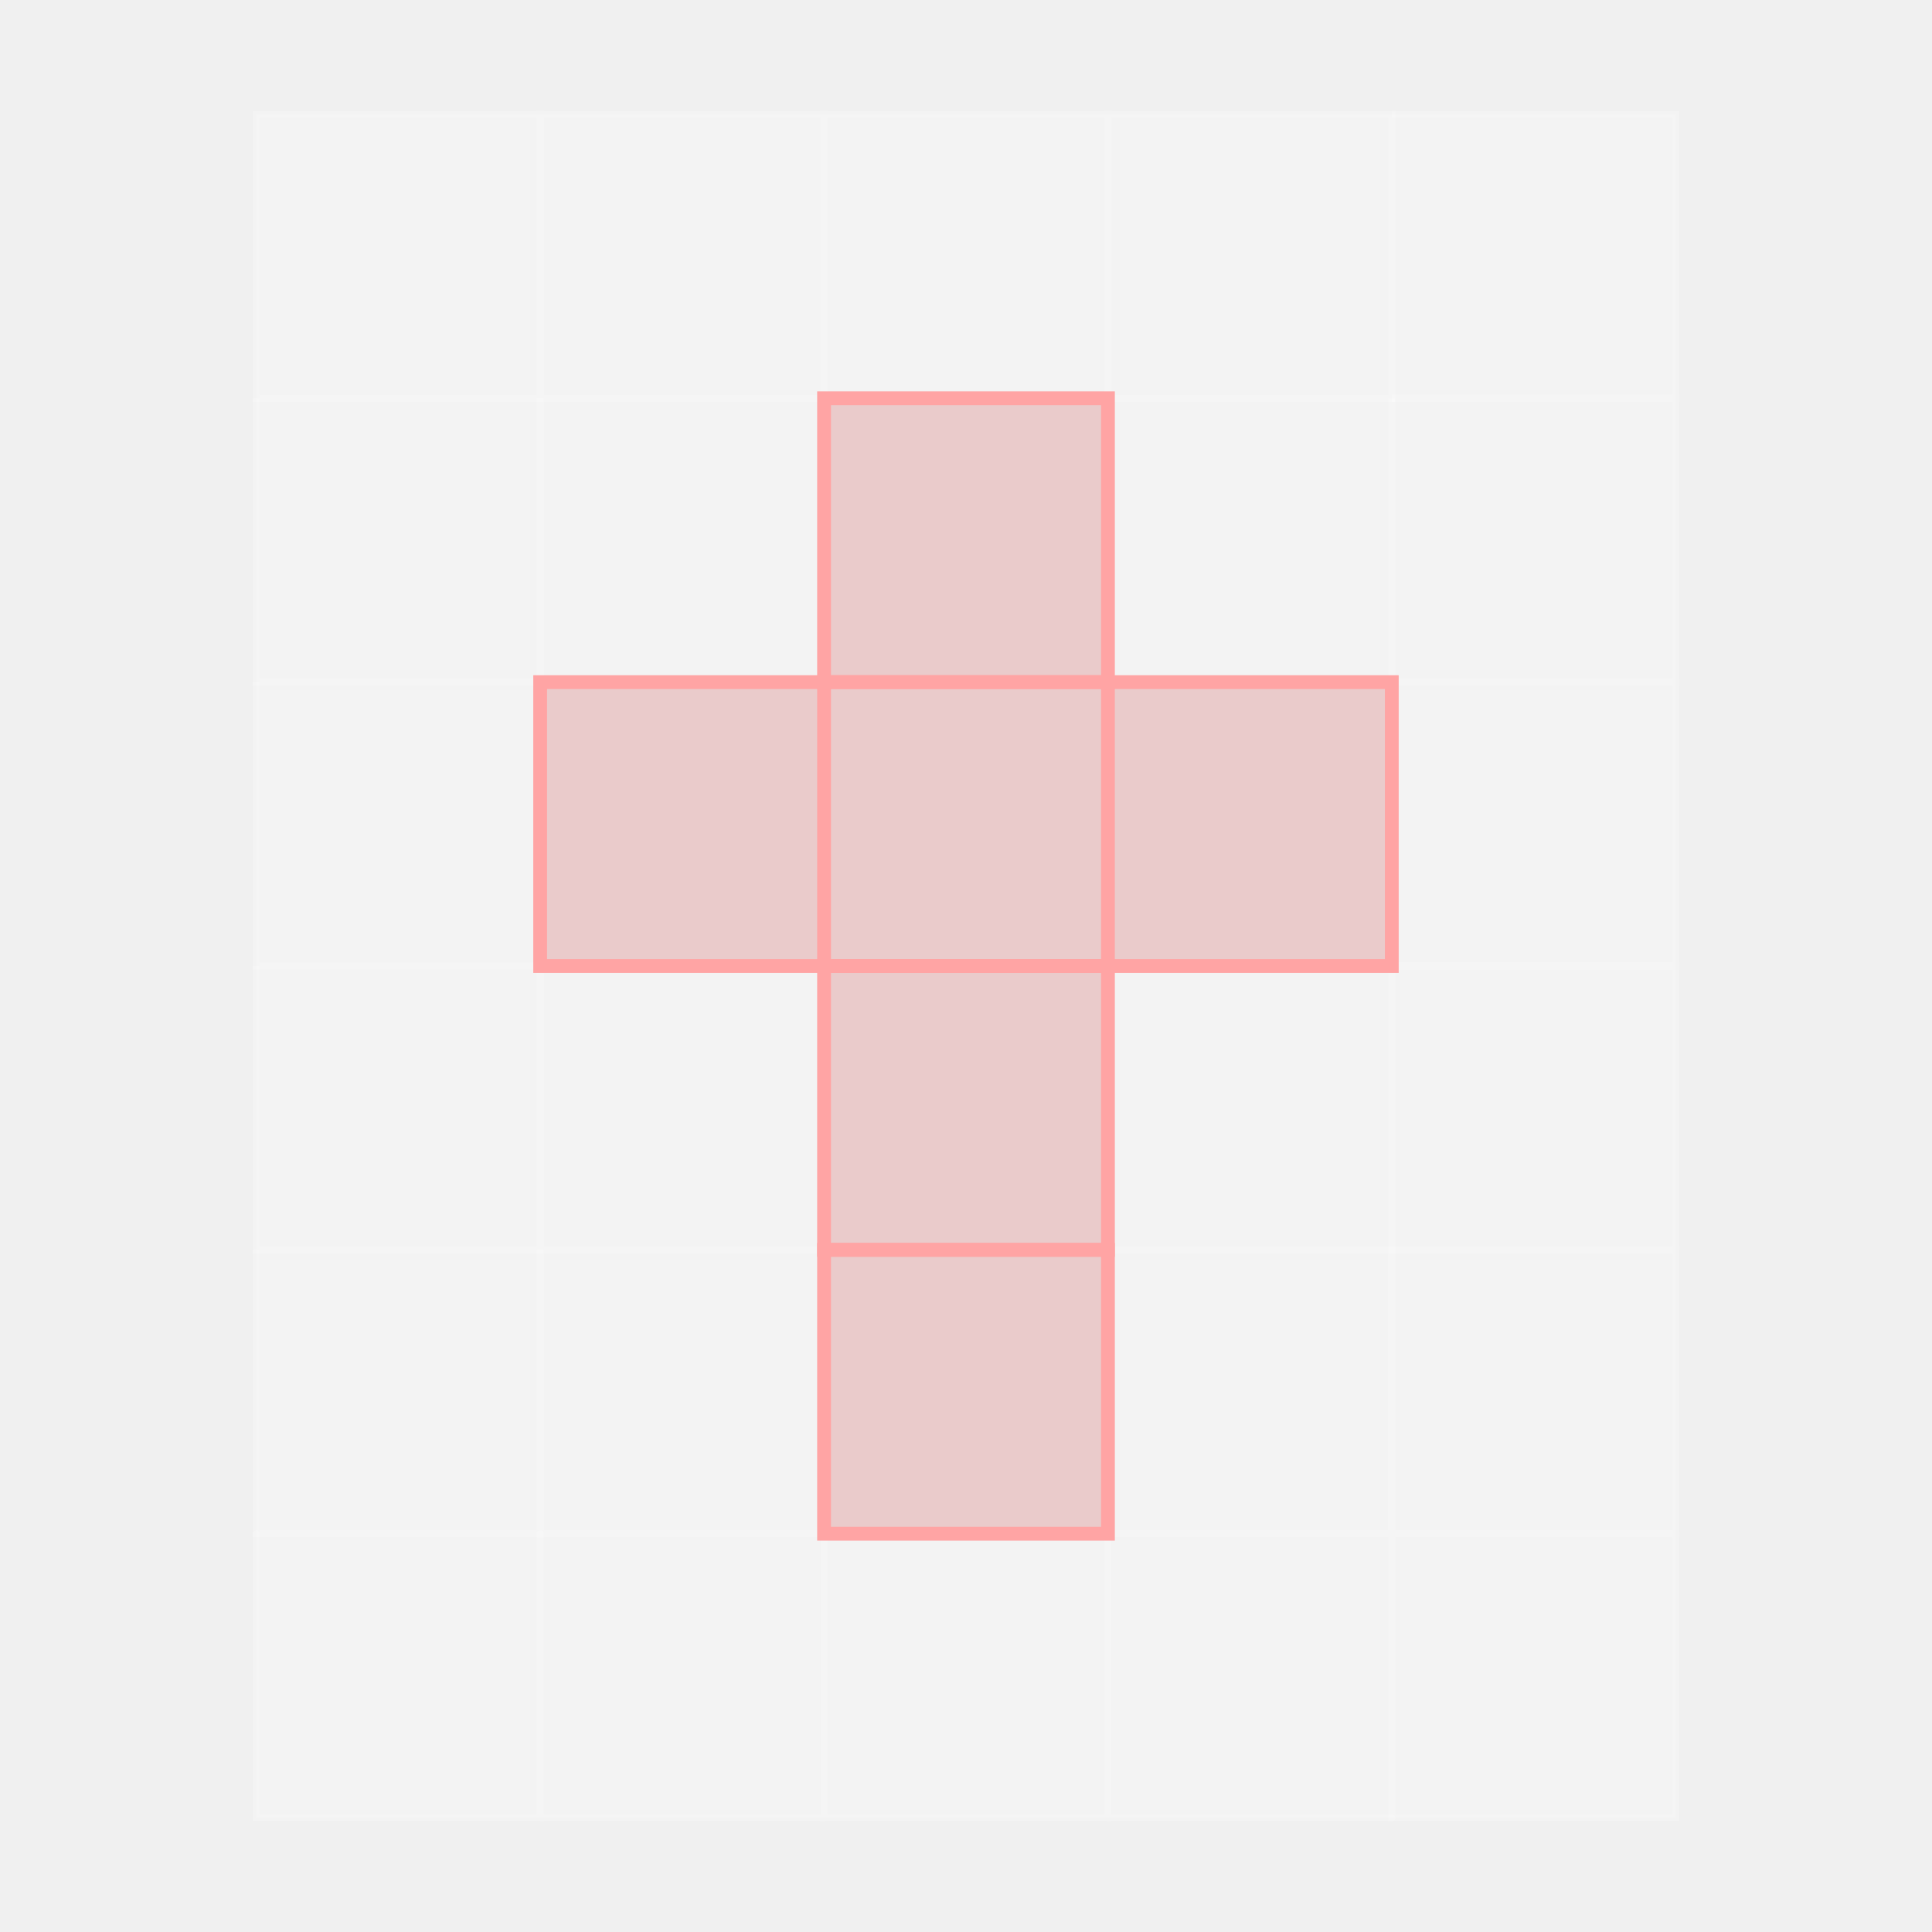
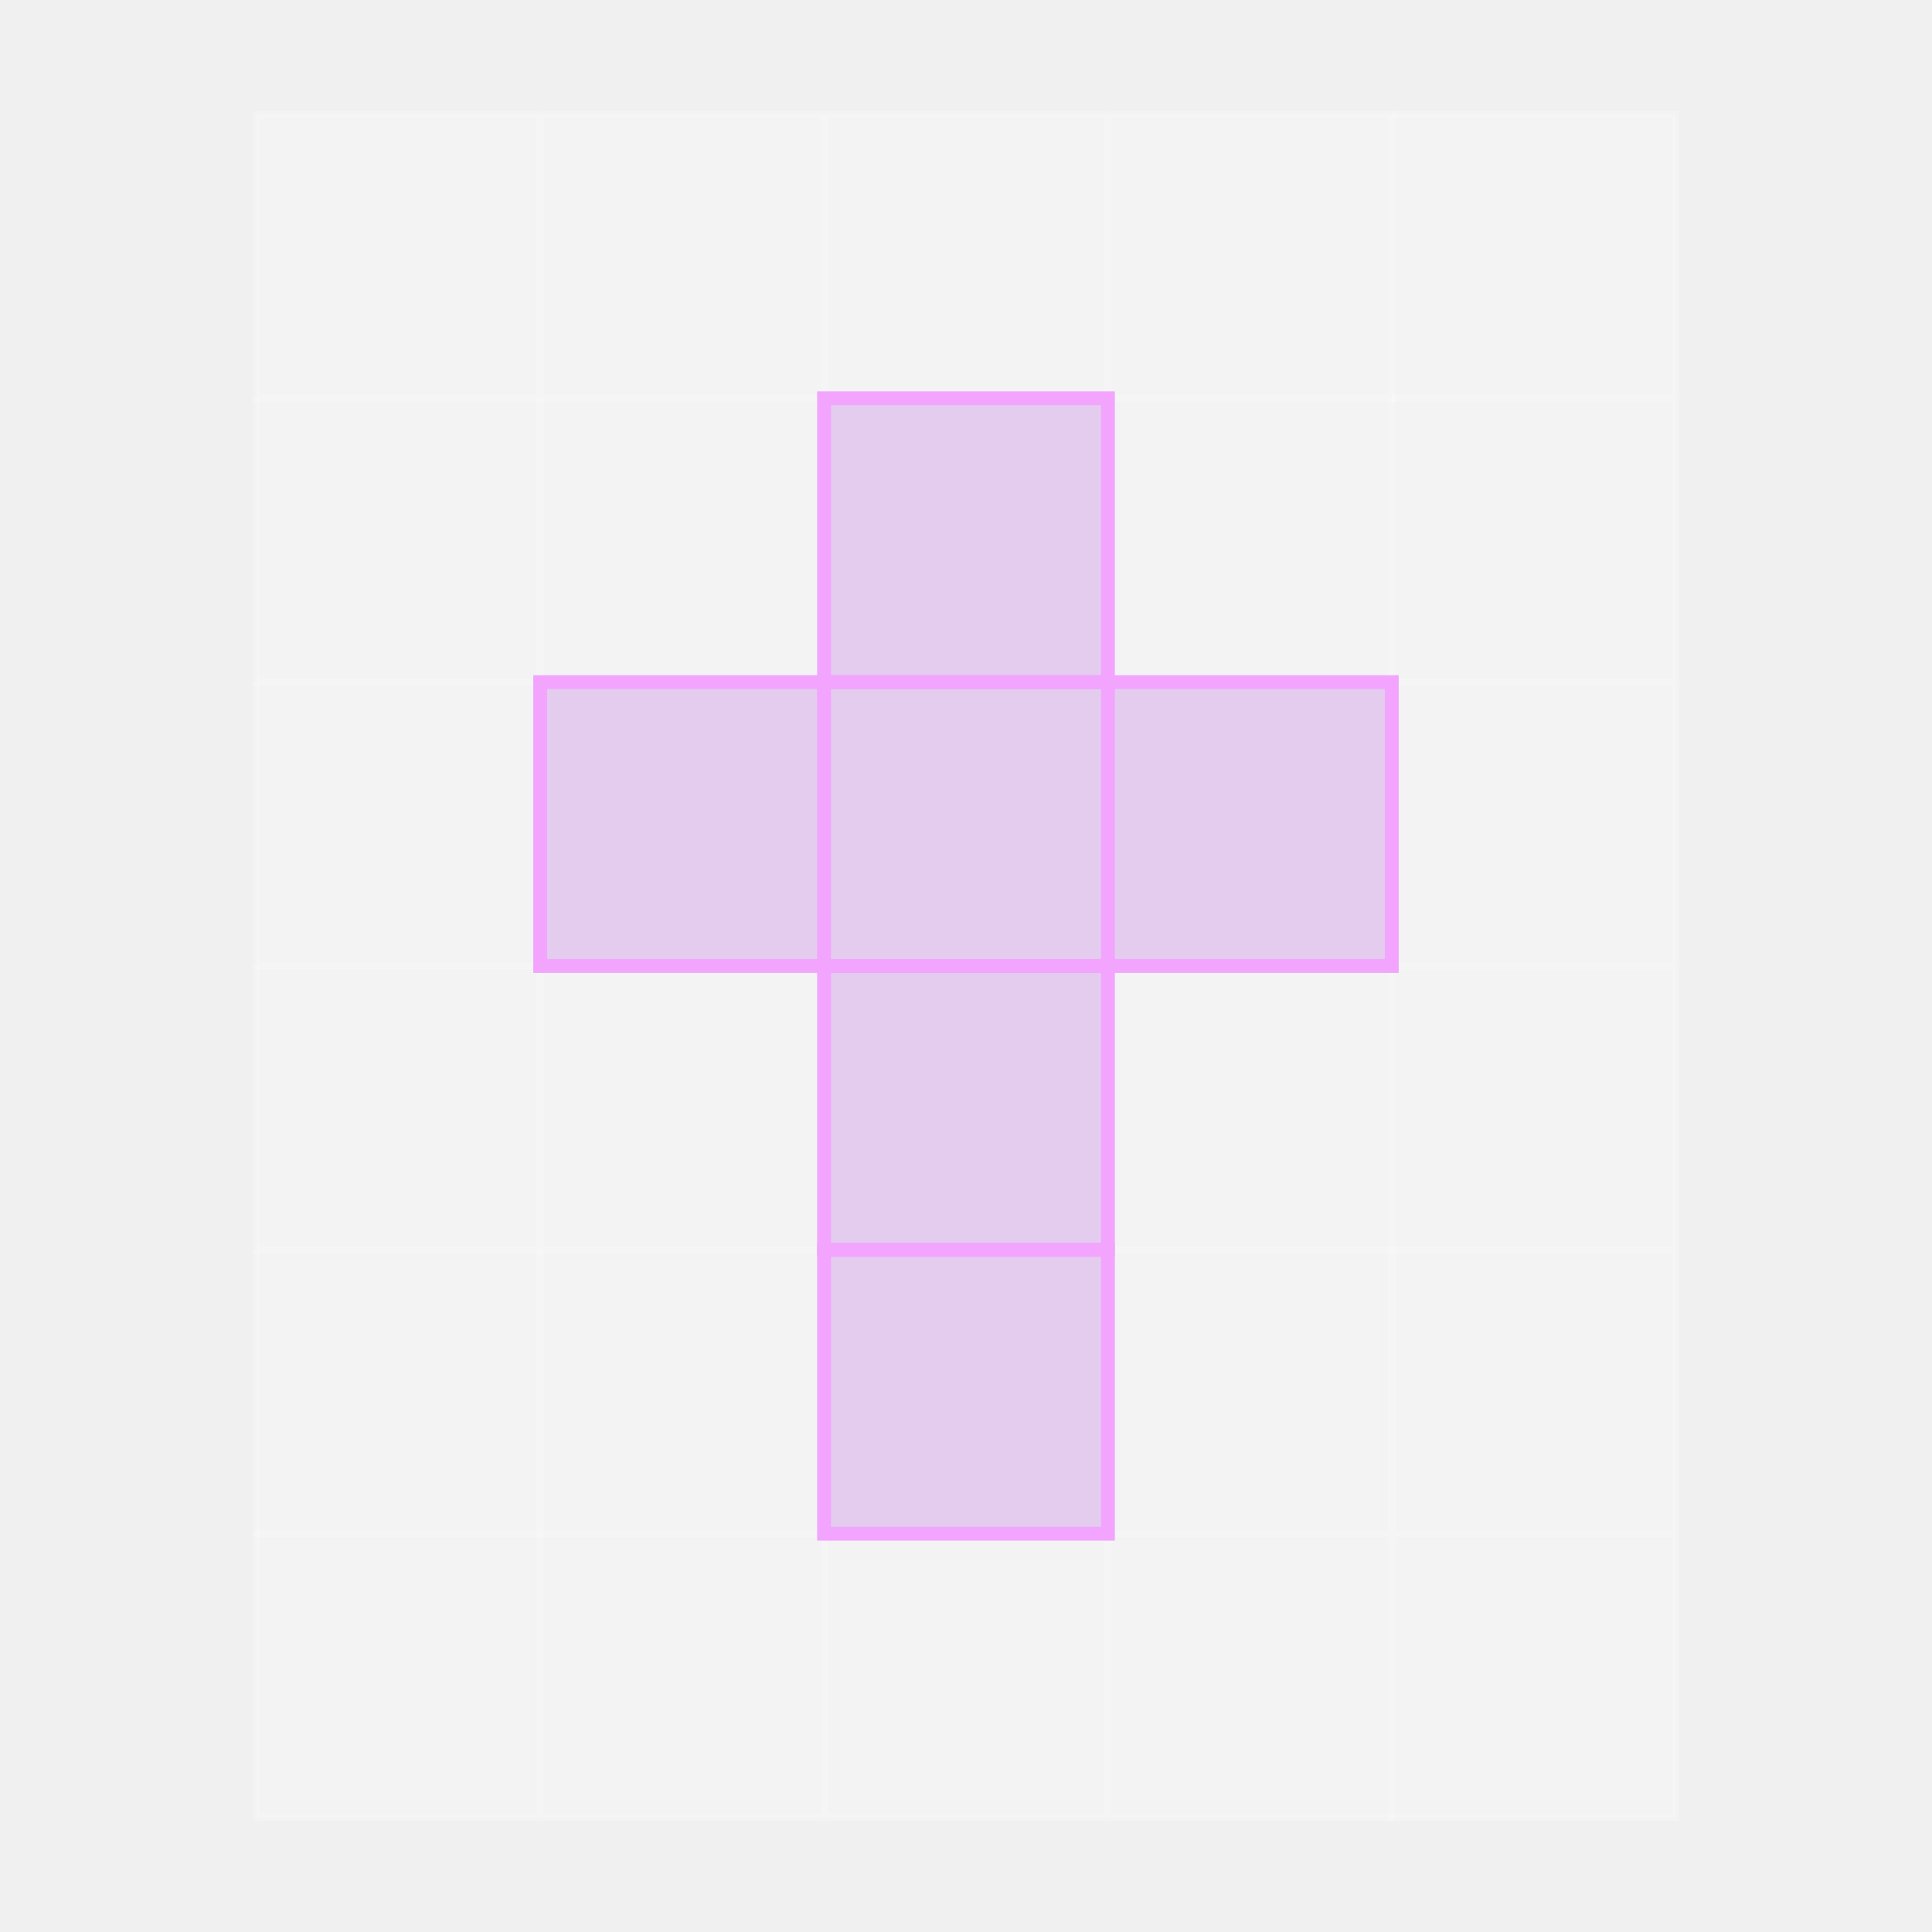
- <svg xmlns="http://www.w3.org/2000/svg" id="FIGURES" viewBox="0 0 560 560">
+ <svg xmlns="http://www.w3.org/2000/svg" id="FIGURES" width="560" height="560" viewBox="0 0 560 560">
  <defs>
    <style>
-       .cls-1, .cls-2, .cls-3, .cls-4 {
+       .cls-1 {
+         fill: #fff;
+       }
+ 
+       .cls-2 {
+         opacity: .2;
+       }
+ 
+       .cls-3 {
+         fill: #81438e;
+       }
+ 
+       .cls-4, .cls-5, .cls-6, .cls-7 {
        fill: none;
      }

-       .cls-5 {
+       .cls-4, .cls-6, .cls-7 {
+         stroke-miterlimit: 10;
+       }
+ 
+       .cls-4, .cls-7 {
+         stroke: #fff;
+         stroke-width: 2px;
+       }
+ 
+       .cls-8 {
+         opacity: .4;
+       }
+ 
+       .cls-9 {
+         opacity: .3;
+       }
+ 
+       .cls-10 {
        clip-path: url(#clippath);
      }

      .cls-6 {
-         fill: #fff;
+         stroke: #f2a4ff;
+         stroke-width: 4px;
      }

      .cls-7 {
-         fill: #ce5555;
-       }
- 
-       .cls-8 {
-         fill: #81438e;
-       }
- 
-       .cls-2 {
        stroke-linecap: round;
      }

-       .cls-2, .cls-3 {
-         stroke: #fff;
-         stroke-width: 2px;
-       }
- 
-       .cls-2, .cls-3, .cls-4 {
-         stroke-miterlimit: 10;
-       }
- 
-       .cls-4 {
-         stroke: #ffa4a4;
-         stroke-width: 4px;
-       }
- 
-       .cls-9 {
-         opacity: .2;
-       }
- 
-       .cls-10 {
-         opacity: .25;
-       }
- 
      .cls-11 {
-         opacity: .4;
+         fill: #bb70de;
      }
    </style>
    <clipPath id="clippath">
-       <polygon class="cls-1" points="868.49 482.34 609.17 482.73 609.17 223.38 868.49 222.99 868.49 482.34" />
+       <polygon class="cls-5" points="868.49 482.34 609.17 482.73 609.17 223.38 868.49 222.99 868.49 482.34" />
    </clipPath>
  </defs>
-   <g class="cls-5">
-     <polygon class="cls-8" points="511.47 287.92 515.06 281.5 738.65 57.91 739.69 59.71 511.47 287.92" />
-     <g class="cls-11">
-       <polygon class="cls-8" points="502.94 385.67 500.11 385.67 771 114.78 772.04 116.58 502.94 385.67" />
+   <g class="cls-10">
+     <polygon class="cls-3" points="511.47 287.92 515.06 281.5 738.65 57.91 739.69 59.71 511.47 287.92" />
+     <g class="cls-8">
+       <polygon class="cls-3" points="502.94 385.67 500.11 385.67 771 114.78 772.04 116.58 502.94 385.67" />
    </g>
-     <g class="cls-11">
-       <polygon class="cls-8" points="480.68 363.41 477.85 363.41 748.74 92.52 749.78 94.32 480.68 363.41" />
+     <g class="cls-8">
+       <polygon class="cls-3" points="480.68 363.41 477.85 363.41 748.74 92.52 749.78 94.32 480.68 363.41" />
    </g>
-     <g class="cls-11">
-       <polygon class="cls-8" points="547.55 430.28 544.73 430.28 815.61 159.39 816.65 161.19 547.55 430.28" />
+     <g class="cls-8">
+       <polygon class="cls-3" points="547.55 430.28 544.73 430.28 815.61 159.39 816.65 161.19 547.55 430.28" />
    </g>
-     <g class="cls-11">
-       <polygon class="cls-8" points="525.29 408.02 522.46 408.02 793.35 137.13 794.39 138.93 525.29 408.02" />
+     <g class="cls-8">
+       <polygon class="cls-3" points="525.29 408.02 522.46 408.02 793.35 137.13 794.39 138.93 525.29 408.02" />
    </g>
  </g>
  <g>
-     <g class="cls-9">
-       <rect class="cls-6" x="74.29" y="33.15" width="411.42" height="493.7" />
+     <g class="cls-2">
+       <rect class="cls-1" x="74.29" y="33.15" width="411.42" height="493.7" />
    </g>
-     <g class="cls-9">
-       <rect class="cls-3" x="74.29" y="33.15" width="82.28" height="82.28" />
-       <rect class="cls-3" x="156.57" y="33.15" width="82.28" height="82.28" />
-       <rect class="cls-3" x="238.86" y="33.15" width="82.28" height="82.28" />
-       <rect class="cls-3" x="321.14" y="33.15" width="82.28" height="82.28" />
+     <g class="cls-2">
+       <rect class="cls-4" x="74.29" y="33.15" width="82.28" height="82.28" />
+       <rect class="cls-4" x="156.57" y="33.15" width="82.28" height="82.28" />
+       <rect class="cls-4" x="238.86" y="33.15" width="82.28" height="82.28" />
+       <rect class="cls-4" x="321.14" y="33.15" width="82.28" height="82.28" />
    </g>
-     <g class="cls-9">
-       <polyline class="cls-3" points="74.29 115.43 74.29 197.72 156.57 197.72 156.57 115.43" />
-       <polyline class="cls-3" points="156.57 115.43 156.57 197.72 238.86 197.72 238.86 115.43" />
-       <rect class="cls-3" x="238.86" y="115.43" width="82.28" height="82.28" />
-       <polyline class="cls-3" points="321.14 115.43 321.14 197.72 403.43 197.72 403.43 115.43" />
+     <g class="cls-2">
+       <polyline class="cls-4" points="74.29 115.43 74.29 197.72 156.57 197.72 156.57 115.43" />
+       <polyline class="cls-4" points="156.57 115.43 156.57 197.72 238.86 197.72 238.86 115.43" />
+       <rect class="cls-4" x="238.86" y="115.43" width="82.28" height="82.28" />
+       <polyline class="cls-4" points="321.14 115.43 321.14 197.72 403.43 197.72 403.43 115.43" />
    </g>
-     <g class="cls-9">
-       <polyline class="cls-3" points="74.29 197.72 74.29 280 156.57 280 156.57 197.72" />
-       <rect class="cls-3" x="156.57" y="197.72" width="82.28" height="82.28" />
-       <rect class="cls-3" x="238.86" y="197.72" width="82.28" height="82.28" />
-       <rect class="cls-3" x="321.14" y="197.72" width="82.28" height="82.28" />
+     <g class="cls-2">
+       <polyline class="cls-4" points="74.29 197.72 74.29 280 156.57 280 156.57 197.72" />
+       <rect class="cls-4" x="156.57" y="197.72" width="82.28" height="82.28" />
+       <rect class="cls-4" x="238.86" y="197.72" width="82.28" height="82.28" />
+       <rect class="cls-4" x="321.14" y="197.72" width="82.28" height="82.28" />
    </g>
-     <g class="cls-9">
-       <polyline class="cls-3" points="74.29 280 74.29 362.28 156.57 362.28 156.57 280" />
-       <rect class="cls-3" x="156.57" y="280" width="82.28" height="82.28" />
-       <rect class="cls-3" x="238.86" y="280" width="82.28" height="82.28" />
-       <rect class="cls-3" x="321.14" y="280" width="82.28" height="82.28" />
+     <g class="cls-2">
+       <polyline class="cls-4" points="74.29 280 74.29 362.28 156.57 362.28 156.57 280" />
+       <rect class="cls-4" x="156.57" y="280" width="82.28" height="82.28" />
+       <rect class="cls-4" x="238.86" y="280" width="82.28" height="82.28" />
+       <rect class="cls-4" x="321.14" y="280" width="82.28" height="82.28" />
    </g>
-     <g class="cls-9">
-       <polyline class="cls-3" points="74.29 362.28 74.29 444.57 156.57 444.57 156.57 362.28" />
-       <polyline class="cls-3" points="156.57 362.28 156.57 444.57 238.86 444.57 238.86 362.28" />
-       <rect class="cls-3" x="238.86" y="362.28" width="82.28" height="82.28" />
-       <polyline class="cls-3" points="321.14 362.28 321.14 444.57 403.43 444.57 403.43 362.28" />
-       <rect class="cls-3" x="403.43" y="362.28" width="82.28" height="82.28" />
-       <polyline class="cls-2" points="403.43 444.57 403.43 526.85 485.71 526.85 485.71 444.57" />
-       <rect class="cls-3" x="403.43" y="197.72" width="82.28" height="82.28" />
-       <polyline class="cls-3" points="485.71 362.28 485.71 280 403.43 280" />
-       <polyline class="cls-3" points="403.43 115.43 485.71 115.43 485.71 33.15 403.43 33.15" />
-       <polyline class="cls-3" points="403.43 197.72 485.71 197.72 485.71 115.43 403.43 115.43" />
+     <g class="cls-2">
+       <polyline class="cls-4" points="74.29 362.28 74.29 444.57 156.57 444.57 156.57 362.28" />
+       <polyline class="cls-4" points="156.57 362.28 156.57 444.57 238.86 444.57 238.86 362.28" />
+       <rect class="cls-4" x="238.86" y="362.28" width="82.28" height="82.28" />
+       <polyline class="cls-4" points="321.14 362.28 321.14 444.57 403.43 444.57 403.43 362.28" />
+       <rect class="cls-4" x="403.43" y="362.28" width="82.28" height="82.28" />
+       <polyline class="cls-7" points="403.43 444.57 403.43 526.85 485.71 526.85 485.71 444.57" />
+       <rect class="cls-4" x="403.43" y="197.72" width="82.28" height="82.28" />
+       <polyline class="cls-4" points="485.71 362.28 485.71 280 403.43 280" />
+       <polyline class="cls-4" points="403.43 115.43 485.71 115.43 485.71 33.15 403.43 33.15" />
+       <polyline class="cls-4" points="403.43 197.72 485.71 197.72 485.71 115.43 403.43 115.43" />
    </g>
-     <g class="cls-9">
-       <polyline class="cls-2" points="74.29 444.57 74.29 526.85 156.57 526.85 156.57 444.57" />
-       <line class="cls-3" x1="156.57" y1="526.85" x2="238.86" y2="526.85" />
-       <rect class="cls-2" x="238.86" y="444.57" width="82.28" height="82.28" />
-       <line class="cls-2" x1="321.14" y1="526.85" x2="403.43" y2="526.85" />
+     <g class="cls-2">
+       <polyline class="cls-7" points="74.29 444.57 74.29 526.85 156.57 526.85 156.57 444.57" />
+       <line class="cls-4" x1="156.57" y1="526.85" x2="238.86" y2="526.85" />
+       <rect class="cls-7" x="238.86" y="444.57" width="82.28" height="82.28" />
+       <line class="cls-7" x1="321.14" y1="526.85" x2="403.43" y2="526.85" />
    </g>
  </g>
-   <g class="cls-10">
-     <rect class="cls-7" x="238.86" y="280" width="82.28" height="82.28" />
-     <polyline class="cls-7" points="321.14 280 238.86 280 238.86 197.72 321.14 197.72" />
-     <rect class="cls-7" x="238.86" y="362.28" width="82.28" height="82.28" />
-     <rect class="cls-7" x="238.86" y="115.43" width="82.28" height="82.28" />
-     <polyline class="cls-7" points="238.86 280 156.57 280 156.57 197.72 238.86 197.72" />
-     <rect class="cls-7" x="321.14" y="197.72" width="82.28" height="82.28" />
+   <g class="cls-9">
+     <rect class="cls-11" x="238.86" y="280" width="82.28" height="82.28" />
+     <polyline class="cls-11" points="321.14 280 238.86 280 238.86 197.72 321.14 197.72" />
+     <rect class="cls-11" x="238.86" y="362.28" width="82.28" height="82.28" />
+     <rect class="cls-11" x="238.86" y="115.43" width="82.28" height="82.28" />
+     <polyline class="cls-11" points="238.86 280 156.57 280 156.57 197.72 238.86 197.72" />
+     <rect class="cls-11" x="321.14" y="197.72" width="82.28" height="82.28" />
  </g>
  <g>
-     <rect class="cls-4" x="238.86" y="280" width="82.28" height="82.28" />
-     <polyline class="cls-4" points="321.14 280 238.86 280 238.86 197.72 321.14 197.72" />
-     <rect class="cls-4" x="238.86" y="362.28" width="82.28" height="82.28" />
-     <rect class="cls-4" x="238.86" y="115.43" width="82.28" height="82.28" />
-     <polyline class="cls-4" points="238.86 280 156.57 280 156.57 197.72 238.86 197.72" />
-     <rect class="cls-4" x="321.14" y="197.72" width="82.28" height="82.28" />
+     <rect class="cls-6" x="238.86" y="280" width="82.28" height="82.28" />
+     <polyline class="cls-6" points="321.14 280 238.86 280 238.86 197.72 321.14 197.72" />
+     <rect class="cls-6" x="238.86" y="362.28" width="82.28" height="82.28" />
+     <rect class="cls-6" x="238.86" y="115.43" width="82.28" height="82.28" />
+     <polyline class="cls-6" points="238.86 280 156.57 280 156.57 197.72 238.86 197.72" />
+     <rect class="cls-6" x="321.14" y="197.72" width="82.28" height="82.28" />
  </g>
</svg>
